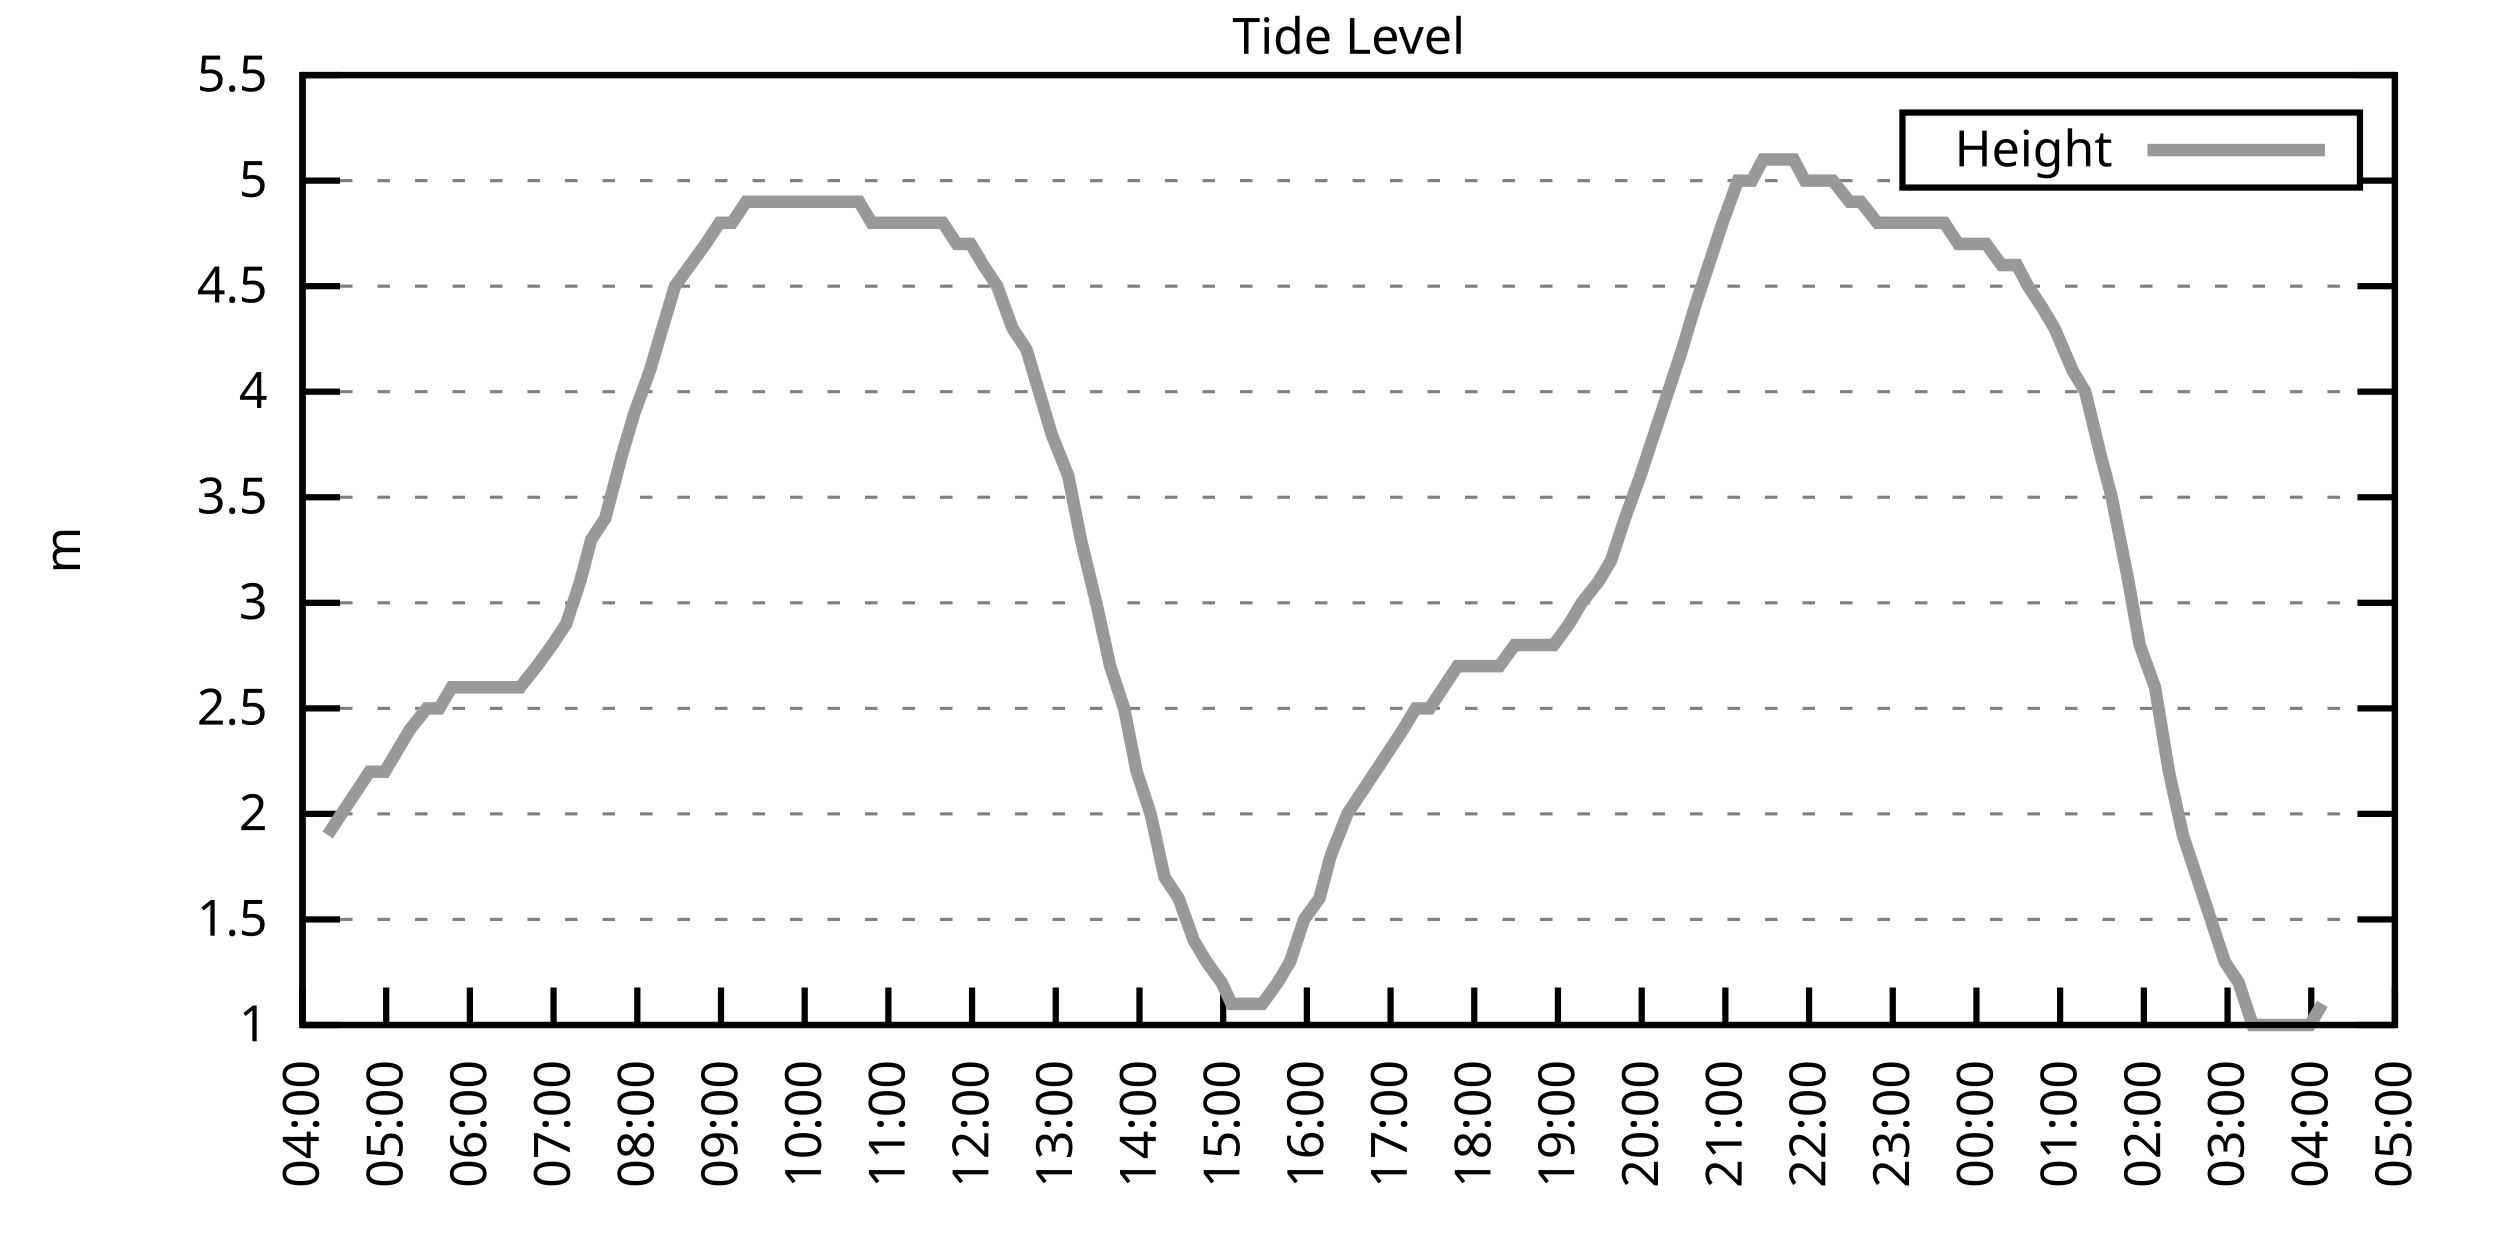
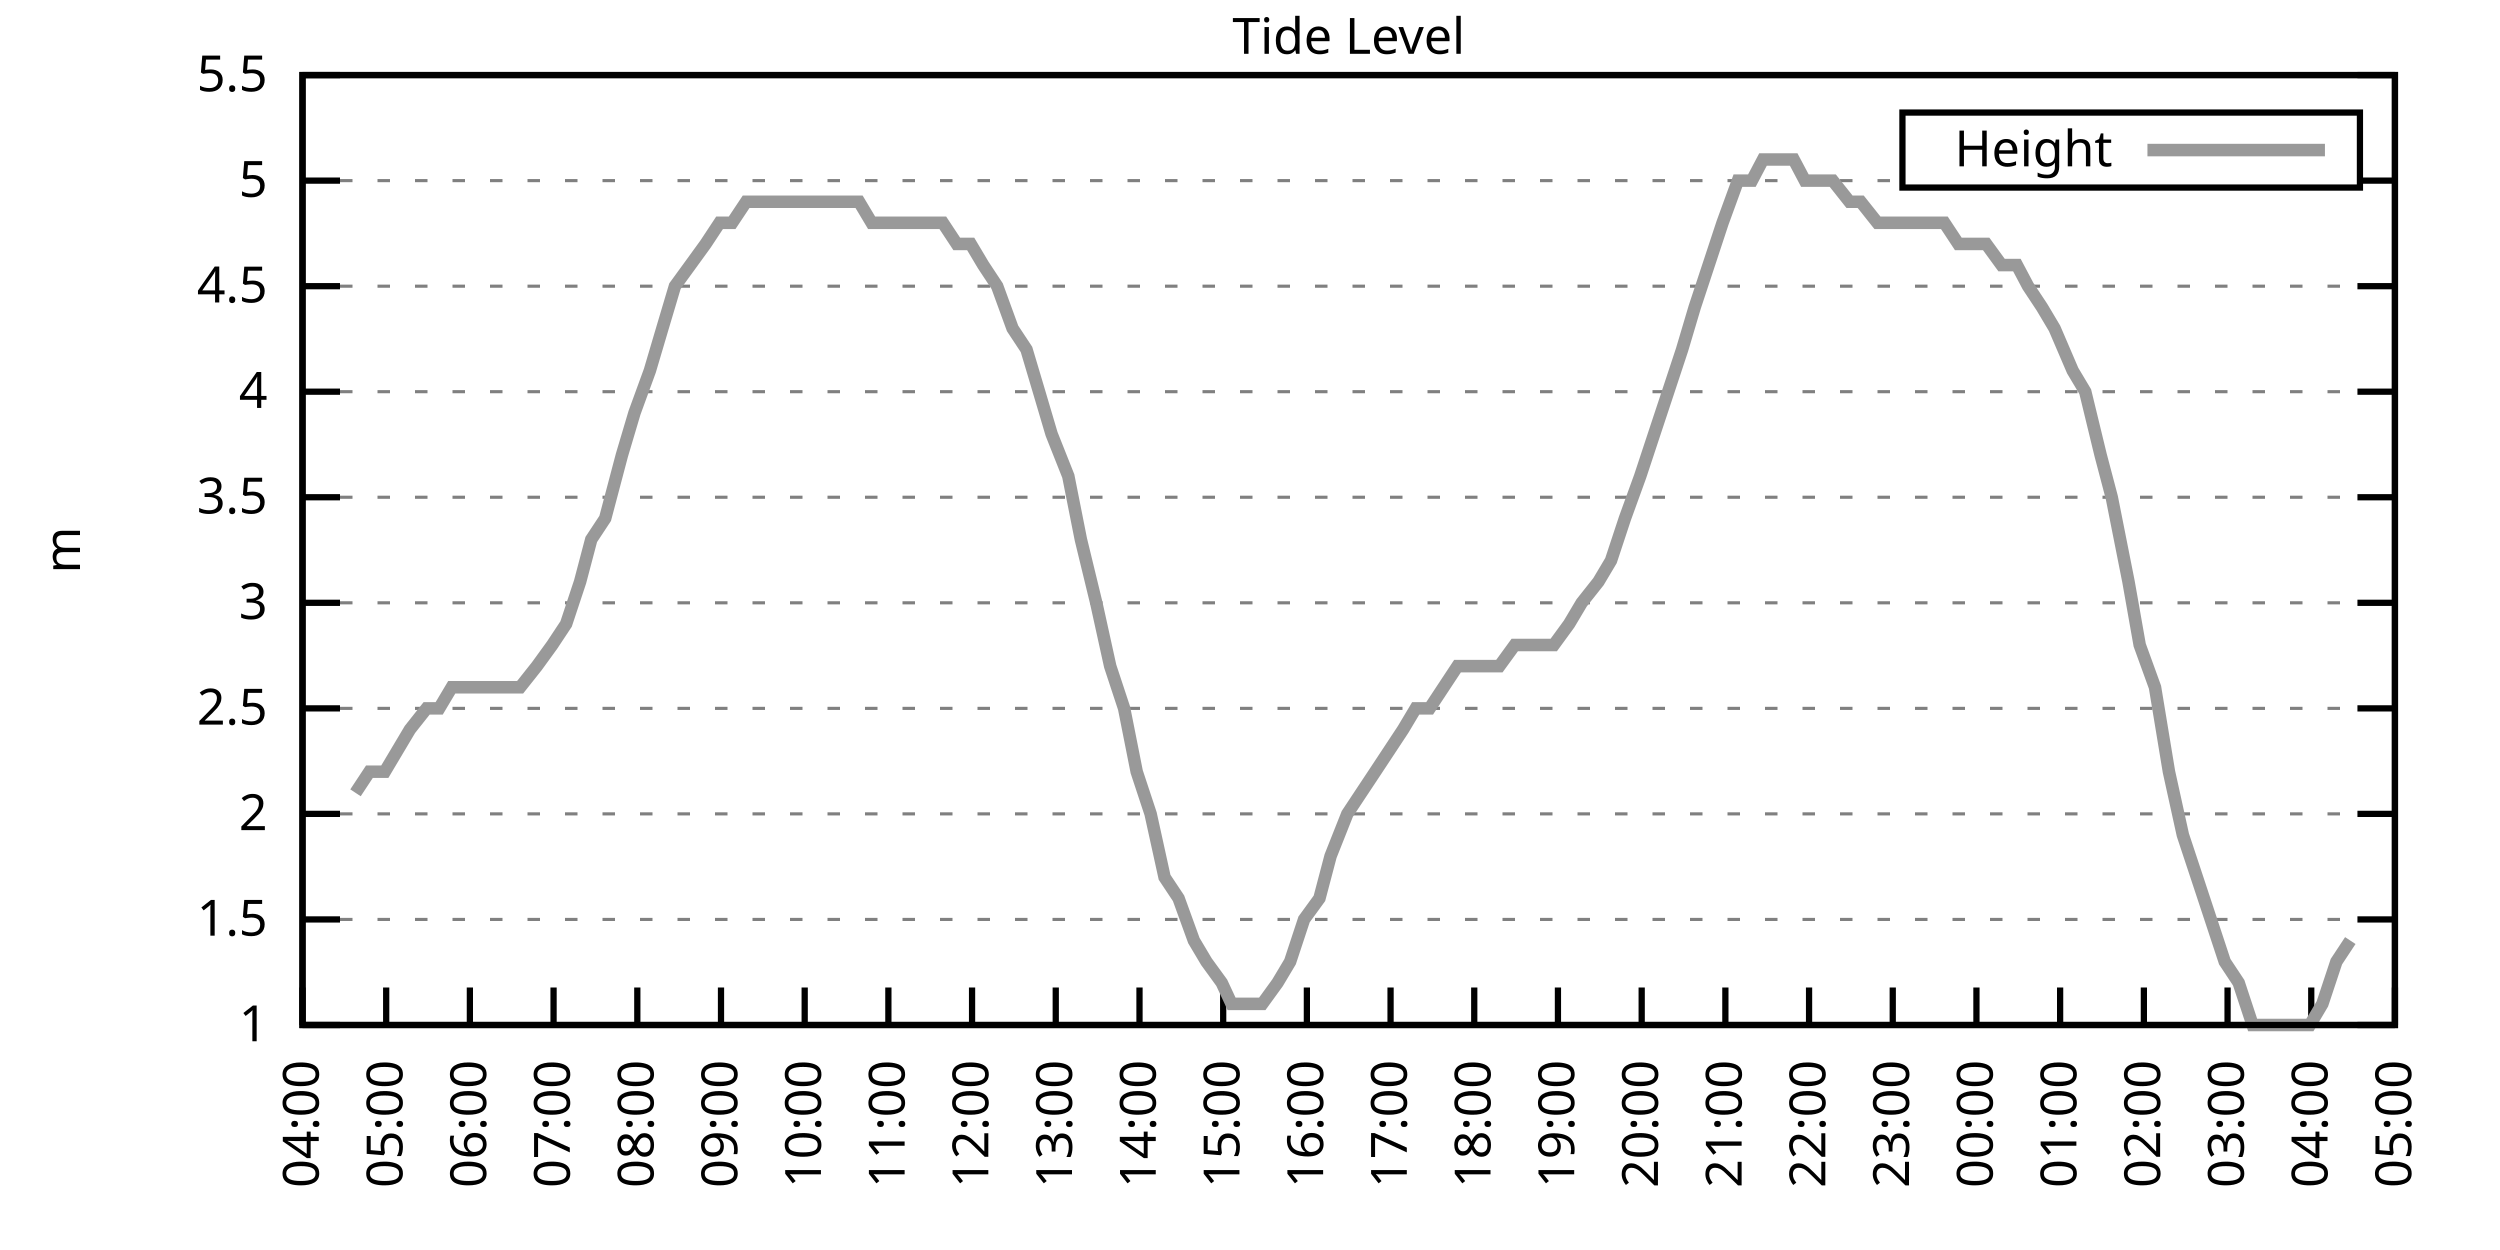
<svg xmlns="http://www.w3.org/2000/svg" xmlns:xlink="http://www.w3.org/1999/xlink" width="400" height="200" viewBox="0 0 400 200">
  <g id="gnuplot_canvas">
    <rect x="0" y="0" width="400" height="200" fill="none" />
    <defs>
      <circle id="gpDot" r="0.5" stroke-width="0.5" stroke="currentColor" />
      <path id="gpPt0" stroke-width="0.333" stroke="currentColor" d="M-1,0 h2 M0,-1 v2" />
      <path id="gpPt1" stroke-width="0.333" stroke="currentColor" d="M-1,-1 L1,1 M1,-1 L-1,1" />
      <path id="gpPt2" stroke-width="0.333" stroke="currentColor" d="M-1,0 L1,0 M0,-1 L0,1 M-1,-1 L1,1 M-1,1 L1,-1" />
      <rect id="gpPt3" stroke-width="0.333" stroke="currentColor" x="-1" y="-1" width="2" height="2" />
      <rect id="gpPt4" stroke-width="0.333" stroke="currentColor" fill="currentColor" x="-1" y="-1" width="2" height="2" />
      <circle id="gpPt5" stroke-width="0.333" stroke="currentColor" cx="0" cy="0" r="1" />
      <use xlink:href="#gpPt5" id="gpPt6" fill="currentColor" stroke="none" />
      <path id="gpPt7" stroke-width="0.333" stroke="currentColor" d="M0,-1.33 L-1.33,0.67 L1.33,0.67 z" />
      <use xlink:href="#gpPt7" id="gpPt8" fill="currentColor" stroke="none" />
      <use xlink:href="#gpPt7" id="gpPt9" stroke="currentColor" transform="rotate(180)" />
      <use xlink:href="#gpPt9" id="gpPt10" fill="currentColor" stroke="none" />
      <use xlink:href="#gpPt3" id="gpPt11" stroke="currentColor" transform="rotate(45)" />
      <use xlink:href="#gpPt11" id="gpPt12" fill="currentColor" stroke="none" />
      <path id="gpPt13" stroke-width="0.333" stroke="currentColor" d="M0,1.330 L1.265,0.411 L0.782,-1.067 L-0.782,-1.076 L-1.265,0.411 z" />
      <use xlink:href="#gpPt13" id="gpPt14" fill="currentColor" stroke="none" />
      <filter id="textbox" filterUnits="objectBoundingBox" x="0" y="0" height="1" width="1">
        <feFlood flood-color="white" flood-opacity="1" result="bgnd" />
        <feComposite in="SourceGraphic" in2="bgnd" operator="atop" />
      </filter>
      <filter id="greybox" filterUnits="objectBoundingBox" x="0" y="0" height="1" width="1">
        <feFlood flood-color="lightgrey" flood-opacity="1" result="grey" />
        <feComposite in="SourceGraphic" in2="grey" operator="atop" />
      </filter>
    </defs>
    <g fill="none" color="white" stroke="currentColor" stroke-width="1.00" stroke-linecap="butt" stroke-linejoin="miter">
</g>
    <g fill="none" color="black" stroke="currentColor" stroke-width="1.00" stroke-linecap="butt" stroke-linejoin="miter">
      <g stroke="none" shape-rendering="crispEdges">
        <polygon fill="rgb(255, 255, 255)" points="48.40,164.00 383.18,164.00 383.18,12.02 48.40,12.02 " />
      </g>
    </g>
    <g fill="none" color="black" stroke="currentColor" stroke-width="1.00" stroke-linecap="butt" stroke-linejoin="miter">
</g>
    <g fill="none" color="black" stroke="black" stroke-width="0.50" stroke-linecap="butt" stroke-linejoin="miter">
</g>
    <g fill="none" color="gray" stroke="currentColor" stroke-width="0.50" stroke-linecap="butt" stroke-linejoin="miter">
      <path stroke="gray" stroke-dasharray="2,4" class="gridline" d="M48.40,164.00 L383.19,164.00  " />
    </g>
    <g fill="none" color="gray" stroke="gray" stroke-width="1.00" stroke-linecap="butt" stroke-linejoin="miter">
</g>
    <g fill="none" color="black" stroke="currentColor" stroke-width="1.00" stroke-linecap="butt" stroke-linejoin="miter">
      <path stroke="black" d="M48.40,164.00 L54.40,164.00 M383.19,164.00 L377.19,164.00  " />
      <g transform="translate(42.80,166.60)" stroke="none" fill="black" font-family="Sans" font-size="8.00" text-anchor="end">
        <text>
          <tspan font-family="Sans"> 1</tspan>
        </text>
      </g>
    </g>
    <g fill="none" color="black" stroke="currentColor" stroke-width="1.00" stroke-linecap="butt" stroke-linejoin="miter">
</g>
    <g fill="none" color="black" stroke="black" stroke-width="0.50" stroke-linecap="butt" stroke-linejoin="miter">
</g>
    <g fill="none" color="gray" stroke="currentColor" stroke-width="0.50" stroke-linecap="butt" stroke-linejoin="miter">
      <path stroke="gray" stroke-dasharray="2,4" class="gridline" d="M48.40,147.11 L383.19,147.11  " />
    </g>
    <g fill="none" color="gray" stroke="gray" stroke-width="1.00" stroke-linecap="butt" stroke-linejoin="miter">
</g>
    <g fill="none" color="black" stroke="currentColor" stroke-width="1.00" stroke-linecap="butt" stroke-linejoin="miter">
      <path stroke="black" d="M48.40,147.11 L54.40,147.11 M383.19,147.11 L377.19,147.11  " />
      <g transform="translate(42.80,149.71)" stroke="none" fill="black" font-family="Sans" font-size="8.00" text-anchor="end">
        <text>
          <tspan font-family="Sans"> 1.5</tspan>
        </text>
      </g>
    </g>
    <g fill="none" color="black" stroke="currentColor" stroke-width="1.00" stroke-linecap="butt" stroke-linejoin="miter">
</g>
    <g fill="none" color="black" stroke="black" stroke-width="0.50" stroke-linecap="butt" stroke-linejoin="miter">
</g>
    <g fill="none" color="gray" stroke="currentColor" stroke-width="0.50" stroke-linecap="butt" stroke-linejoin="miter">
      <path stroke="gray" stroke-dasharray="2,4" class="gridline" d="M48.40,130.22 L383.19,130.22  " />
    </g>
    <g fill="none" color="gray" stroke="gray" stroke-width="1.00" stroke-linecap="butt" stroke-linejoin="miter">
</g>
    <g fill="none" color="black" stroke="currentColor" stroke-width="1.00" stroke-linecap="butt" stroke-linejoin="miter">
      <path stroke="black" d="M48.40,130.22 L54.40,130.22 M383.19,130.22 L377.19,130.22  " />
      <g transform="translate(42.80,132.82)" stroke="none" fill="black" font-family="Sans" font-size="8.00" text-anchor="end">
        <text>
          <tspan font-family="Sans"> 2</tspan>
        </text>
      </g>
    </g>
    <g fill="none" color="black" stroke="currentColor" stroke-width="1.00" stroke-linecap="butt" stroke-linejoin="miter">
</g>
    <g fill="none" color="black" stroke="black" stroke-width="0.50" stroke-linecap="butt" stroke-linejoin="miter">
</g>
    <g fill="none" color="gray" stroke="currentColor" stroke-width="0.50" stroke-linecap="butt" stroke-linejoin="miter">
      <path stroke="gray" stroke-dasharray="2,4" class="gridline" d="M48.40,113.34 L383.19,113.34  " />
    </g>
    <g fill="none" color="gray" stroke="gray" stroke-width="1.00" stroke-linecap="butt" stroke-linejoin="miter">
</g>
    <g fill="none" color="black" stroke="currentColor" stroke-width="1.00" stroke-linecap="butt" stroke-linejoin="miter">
      <path stroke="black" d="M48.40,113.34 L54.40,113.34 M383.19,113.34 L377.19,113.34  " />
      <g transform="translate(42.80,115.94)" stroke="none" fill="black" font-family="Sans" font-size="8.00" text-anchor="end">
        <text>
          <tspan font-family="Sans"> 2.5</tspan>
        </text>
      </g>
    </g>
    <g fill="none" color="black" stroke="currentColor" stroke-width="1.00" stroke-linecap="butt" stroke-linejoin="miter">
</g>
    <g fill="none" color="black" stroke="black" stroke-width="0.50" stroke-linecap="butt" stroke-linejoin="miter">
</g>
    <g fill="none" color="gray" stroke="currentColor" stroke-width="0.50" stroke-linecap="butt" stroke-linejoin="miter">
      <path stroke="gray" stroke-dasharray="2,4" class="gridline" d="M48.40,96.45 L383.19,96.45  " />
    </g>
    <g fill="none" color="gray" stroke="gray" stroke-width="1.00" stroke-linecap="butt" stroke-linejoin="miter">
</g>
    <g fill="none" color="black" stroke="currentColor" stroke-width="1.00" stroke-linecap="butt" stroke-linejoin="miter">
      <path stroke="black" d="M48.40,96.45 L54.40,96.45 M383.19,96.45 L377.19,96.45  " />
      <g transform="translate(42.80,99.05)" stroke="none" fill="black" font-family="Sans" font-size="8.00" text-anchor="end">
        <text>
          <tspan font-family="Sans"> 3</tspan>
        </text>
      </g>
    </g>
    <g fill="none" color="black" stroke="currentColor" stroke-width="1.00" stroke-linecap="butt" stroke-linejoin="miter">
</g>
    <g fill="none" color="black" stroke="black" stroke-width="0.50" stroke-linecap="butt" stroke-linejoin="miter">
</g>
    <g fill="none" color="gray" stroke="currentColor" stroke-width="0.50" stroke-linecap="butt" stroke-linejoin="miter">
      <path stroke="gray" stroke-dasharray="2,4" class="gridline" d="M48.40,79.56 L383.19,79.56  " />
    </g>
    <g fill="none" color="gray" stroke="gray" stroke-width="1.00" stroke-linecap="butt" stroke-linejoin="miter">
</g>
    <g fill="none" color="black" stroke="currentColor" stroke-width="1.00" stroke-linecap="butt" stroke-linejoin="miter">
      <path stroke="black" d="M48.40,79.56 L54.40,79.56 M383.19,79.56 L377.19,79.56  " />
      <g transform="translate(42.80,82.16)" stroke="none" fill="black" font-family="Sans" font-size="8.00" text-anchor="end">
        <text>
          <tspan font-family="Sans"> 3.5</tspan>
        </text>
      </g>
    </g>
    <g fill="none" color="black" stroke="currentColor" stroke-width="1.00" stroke-linecap="butt" stroke-linejoin="miter">
</g>
    <g fill="none" color="black" stroke="black" stroke-width="0.50" stroke-linecap="butt" stroke-linejoin="miter">
</g>
    <g fill="none" color="gray" stroke="currentColor" stroke-width="0.50" stroke-linecap="butt" stroke-linejoin="miter">
      <path stroke="gray" stroke-dasharray="2,4" class="gridline" d="M48.40,62.67 L383.19,62.67  " />
    </g>
    <g fill="none" color="gray" stroke="gray" stroke-width="1.00" stroke-linecap="butt" stroke-linejoin="miter">
</g>
    <g fill="none" color="black" stroke="currentColor" stroke-width="1.00" stroke-linecap="butt" stroke-linejoin="miter">
      <path stroke="black" d="M48.40,62.67 L54.40,62.67 M383.19,62.67 L377.19,62.67  " />
      <g transform="translate(42.80,65.27)" stroke="none" fill="black" font-family="Sans" font-size="8.00" text-anchor="end">
        <text>
          <tspan font-family="Sans"> 4</tspan>
        </text>
      </g>
    </g>
    <g fill="none" color="black" stroke="currentColor" stroke-width="1.00" stroke-linecap="butt" stroke-linejoin="miter">
</g>
    <g fill="none" color="black" stroke="black" stroke-width="0.50" stroke-linecap="butt" stroke-linejoin="miter">
</g>
    <g fill="none" color="gray" stroke="currentColor" stroke-width="0.50" stroke-linecap="butt" stroke-linejoin="miter">
      <path stroke="gray" stroke-dasharray="2,4" class="gridline" d="M48.40,45.79 L383.19,45.79  " />
    </g>
    <g fill="none" color="gray" stroke="gray" stroke-width="1.00" stroke-linecap="butt" stroke-linejoin="miter">
</g>
    <g fill="none" color="black" stroke="currentColor" stroke-width="1.00" stroke-linecap="butt" stroke-linejoin="miter">
      <path stroke="black" d="M48.40,45.79 L54.40,45.79 M383.19,45.79 L377.19,45.79  " />
      <g transform="translate(42.80,48.39)" stroke="none" fill="black" font-family="Sans" font-size="8.00" text-anchor="end">
        <text>
          <tspan font-family="Sans"> 4.5</tspan>
        </text>
      </g>
    </g>
    <g fill="none" color="black" stroke="currentColor" stroke-width="1.00" stroke-linecap="butt" stroke-linejoin="miter">
</g>
    <g fill="none" color="black" stroke="black" stroke-width="0.50" stroke-linecap="butt" stroke-linejoin="miter">
</g>
    <g fill="none" color="gray" stroke="currentColor" stroke-width="0.50" stroke-linecap="butt" stroke-linejoin="miter">
      <path stroke="gray" stroke-dasharray="2,4" class="gridline" d="M48.40,28.90 L304.39,28.90 M377.59,28.90 L383.19,28.90  " />
    </g>
    <g fill="none" color="gray" stroke="gray" stroke-width="1.00" stroke-linecap="butt" stroke-linejoin="miter">
</g>
    <g fill="none" color="black" stroke="currentColor" stroke-width="1.00" stroke-linecap="butt" stroke-linejoin="miter">
      <path stroke="black" d="M48.40,28.90 L54.40,28.90 M383.19,28.90 L377.19,28.90  " />
      <g transform="translate(42.80,31.50)" stroke="none" fill="black" font-family="Sans" font-size="8.00" text-anchor="end">
        <text>
          <tspan font-family="Sans"> 5</tspan>
        </text>
      </g>
    </g>
    <g fill="none" color="black" stroke="currentColor" stroke-width="1.00" stroke-linecap="butt" stroke-linejoin="miter">
</g>
    <g fill="none" color="black" stroke="black" stroke-width="0.50" stroke-linecap="butt" stroke-linejoin="miter">
</g>
    <g fill="none" color="gray" stroke="currentColor" stroke-width="0.50" stroke-linecap="butt" stroke-linejoin="miter">
      <path stroke="gray" stroke-dasharray="2,4" class="gridline" d="M48.40,12.01 L383.19,12.01  " />
    </g>
    <g fill="none" color="gray" stroke="gray" stroke-width="1.00" stroke-linecap="butt" stroke-linejoin="miter">
</g>
    <g fill="none" color="black" stroke="currentColor" stroke-width="1.00" stroke-linecap="butt" stroke-linejoin="miter">
      <path stroke="black" d="M48.40,12.01 L54.40,12.01 M383.19,12.01 L377.19,12.01  " />
      <g transform="translate(42.80,14.61)" stroke="none" fill="black" font-family="Sans" font-size="8.00" text-anchor="end">
        <text>
          <tspan font-family="Sans"> 5.5</tspan>
        </text>
      </g>
    </g>
    <g fill="none" color="black" stroke="currentColor" stroke-width="1.00" stroke-linecap="butt" stroke-linejoin="miter">
      <path stroke="black" d="M48.40,164.00 L48.40,158.00  " />
      <g transform="translate(51.00,169.60) rotate(270.00)" stroke="none" fill="black" font-family="Sans" font-size="8.00" text-anchor="end">
        <text>
          <tspan font-family="Sans">04:00</tspan>
        </text>
      </g>
    </g>
    <g fill="none" color="black" stroke="currentColor" stroke-width="1.00" stroke-linecap="butt" stroke-linejoin="miter">
      <path stroke="black" d="M61.79,164.00 L61.79,158.00  " />
      <g transform="translate(64.39,169.60) rotate(270.00)" stroke="none" fill="black" font-family="Sans" font-size="8.00" text-anchor="end">
        <text>
          <tspan font-family="Sans">05:00</tspan>
        </text>
      </g>
    </g>
    <g fill="none" color="black" stroke="currentColor" stroke-width="1.00" stroke-linecap="butt" stroke-linejoin="miter">
      <path stroke="black" d="M75.18,164.00 L75.18,158.00  " />
      <g transform="translate(77.78,169.60) rotate(270.00)" stroke="none" fill="black" font-family="Sans" font-size="8.00" text-anchor="end">
        <text>
          <tspan font-family="Sans">06:00</tspan>
        </text>
      </g>
    </g>
    <g fill="none" color="black" stroke="currentColor" stroke-width="1.00" stroke-linecap="butt" stroke-linejoin="miter">
      <path stroke="black" d="M88.57,164.00 L88.57,158.00  " />
      <g transform="translate(91.17,169.60) rotate(270.00)" stroke="none" fill="black" font-family="Sans" font-size="8.00" text-anchor="end">
        <text>
          <tspan font-family="Sans">07:00</tspan>
        </text>
      </g>
    </g>
    <g fill="none" color="black" stroke="currentColor" stroke-width="1.00" stroke-linecap="butt" stroke-linejoin="miter">
      <path stroke="black" d="M101.97,164.00 L101.97,158.00  " />
      <g transform="translate(104.57,169.60) rotate(270.00)" stroke="none" fill="black" font-family="Sans" font-size="8.00" text-anchor="end">
        <text>
          <tspan font-family="Sans">08:00</tspan>
        </text>
      </g>
    </g>
    <g fill="none" color="black" stroke="currentColor" stroke-width="1.00" stroke-linecap="butt" stroke-linejoin="miter">
      <path stroke="black" d="M115.36,164.00 L115.36,158.00  " />
      <g transform="translate(117.96,169.60) rotate(270.00)" stroke="none" fill="black" font-family="Sans" font-size="8.00" text-anchor="end">
        <text>
          <tspan font-family="Sans">09:00</tspan>
        </text>
      </g>
    </g>
    <g fill="none" color="black" stroke="currentColor" stroke-width="1.00" stroke-linecap="butt" stroke-linejoin="miter">
      <path stroke="black" d="M128.75,164.00 L128.75,158.00  " />
      <g transform="translate(131.35,169.60) rotate(270.00)" stroke="none" fill="black" font-family="Sans" font-size="8.00" text-anchor="end">
        <text>
          <tspan font-family="Sans">10:00</tspan>
        </text>
      </g>
    </g>
    <g fill="none" color="black" stroke="currentColor" stroke-width="1.00" stroke-linecap="butt" stroke-linejoin="miter">
      <path stroke="black" d="M142.14,164.00 L142.14,158.00  " />
      <g transform="translate(144.74,169.60) rotate(270.00)" stroke="none" fill="black" font-family="Sans" font-size="8.00" text-anchor="end">
        <text>
          <tspan font-family="Sans">11:00</tspan>
        </text>
      </g>
    </g>
    <g fill="none" color="black" stroke="currentColor" stroke-width="1.00" stroke-linecap="butt" stroke-linejoin="miter">
      <path stroke="black" d="M155.53,164.00 L155.53,158.00  " />
      <g transform="translate(158.13,169.60) rotate(270.00)" stroke="none" fill="black" font-family="Sans" font-size="8.00" text-anchor="end">
        <text>
          <tspan font-family="Sans">12:00</tspan>
        </text>
      </g>
    </g>
    <g fill="none" color="black" stroke="currentColor" stroke-width="1.00" stroke-linecap="butt" stroke-linejoin="miter">
      <path stroke="black" d="M168.92,164.00 L168.92,158.00  " />
      <g transform="translate(171.52,169.60) rotate(270.00)" stroke="none" fill="black" font-family="Sans" font-size="8.00" text-anchor="end">
        <text>
          <tspan font-family="Sans">13:00</tspan>
        </text>
      </g>
    </g>
    <g fill="none" color="black" stroke="currentColor" stroke-width="1.00" stroke-linecap="butt" stroke-linejoin="miter">
      <path stroke="black" d="M182.32,164.00 L182.32,158.00  " />
      <g transform="translate(184.92,169.60) rotate(270.00)" stroke="none" fill="black" font-family="Sans" font-size="8.00" text-anchor="end">
        <text>
          <tspan font-family="Sans">14:00</tspan>
        </text>
      </g>
    </g>
    <g fill="none" color="black" stroke="currentColor" stroke-width="1.00" stroke-linecap="butt" stroke-linejoin="miter">
      <path stroke="black" d="M195.71,164.00 L195.71,158.00  " />
      <g transform="translate(198.31,169.60) rotate(270.00)" stroke="none" fill="black" font-family="Sans" font-size="8.00" text-anchor="end">
        <text>
          <tspan font-family="Sans">15:00</tspan>
        </text>
      </g>
    </g>
    <g fill="none" color="black" stroke="currentColor" stroke-width="1.00" stroke-linecap="butt" stroke-linejoin="miter">
      <path stroke="black" d="M209.10,164.00 L209.10,158.00  " />
      <g transform="translate(211.70,169.60) rotate(270.00)" stroke="none" fill="black" font-family="Sans" font-size="8.00" text-anchor="end">
        <text>
          <tspan font-family="Sans">16:00</tspan>
        </text>
      </g>
    </g>
    <g fill="none" color="black" stroke="currentColor" stroke-width="1.00" stroke-linecap="butt" stroke-linejoin="miter">
      <path stroke="black" d="M222.49,164.00 L222.49,158.00  " />
      <g transform="translate(225.09,169.60) rotate(270.00)" stroke="none" fill="black" font-family="Sans" font-size="8.00" text-anchor="end">
        <text>
          <tspan font-family="Sans">17:00</tspan>
        </text>
      </g>
    </g>
    <g fill="none" color="black" stroke="currentColor" stroke-width="1.00" stroke-linecap="butt" stroke-linejoin="miter">
      <path stroke="black" d="M235.88,164.00 L235.88,158.00  " />
      <g transform="translate(238.48,169.60) rotate(270.00)" stroke="none" fill="black" font-family="Sans" font-size="8.00" text-anchor="end">
        <text>
          <tspan font-family="Sans">18:00</tspan>
        </text>
      </g>
    </g>
    <g fill="none" color="black" stroke="currentColor" stroke-width="1.00" stroke-linecap="butt" stroke-linejoin="miter">
      <path stroke="black" d="M249.27,164.00 L249.27,158.00  " />
      <g transform="translate(251.87,169.60) rotate(270.00)" stroke="none" fill="black" font-family="Sans" font-size="8.00" text-anchor="end">
        <text>
          <tspan font-family="Sans">19:00</tspan>
        </text>
      </g>
    </g>
    <g fill="none" color="black" stroke="currentColor" stroke-width="1.00" stroke-linecap="butt" stroke-linejoin="miter">
      <path stroke="black" d="M262.67,164.00 L262.67,158.00  " />
      <g transform="translate(265.27,169.60) rotate(270.00)" stroke="none" fill="black" font-family="Sans" font-size="8.00" text-anchor="end">
        <text>
          <tspan font-family="Sans">20:00</tspan>
        </text>
      </g>
    </g>
    <g fill="none" color="black" stroke="currentColor" stroke-width="1.00" stroke-linecap="butt" stroke-linejoin="miter">
      <path stroke="black" d="M276.06,164.00 L276.06,158.00  " />
      <g transform="translate(278.66,169.60) rotate(270.00)" stroke="none" fill="black" font-family="Sans" font-size="8.00" text-anchor="end">
        <text>
          <tspan font-family="Sans">21:00</tspan>
        </text>
      </g>
    </g>
    <g fill="none" color="black" stroke="currentColor" stroke-width="1.00" stroke-linecap="butt" stroke-linejoin="miter">
      <path stroke="black" d="M289.45,164.00 L289.45,158.00  " />
      <g transform="translate(292.05,169.60) rotate(270.00)" stroke="none" fill="black" font-family="Sans" font-size="8.00" text-anchor="end">
        <text>
          <tspan font-family="Sans">22:00</tspan>
        </text>
      </g>
    </g>
    <g fill="none" color="black" stroke="currentColor" stroke-width="1.00" stroke-linecap="butt" stroke-linejoin="miter">
      <path stroke="black" d="M302.84,164.00 L302.84,158.00  " />
      <g transform="translate(305.44,169.60) rotate(270.00)" stroke="none" fill="black" font-family="Sans" font-size="8.00" text-anchor="end">
        <text>
          <tspan font-family="Sans">23:00</tspan>
        </text>
      </g>
    </g>
    <g fill="none" color="black" stroke="currentColor" stroke-width="1.00" stroke-linecap="butt" stroke-linejoin="miter">
      <path stroke="black" d="M316.23,164.00 L316.23,158.00  " />
      <g transform="translate(318.83,169.60) rotate(270.00)" stroke="none" fill="black" font-family="Sans" font-size="8.00" text-anchor="end">
        <text>
          <tspan font-family="Sans">00:00</tspan>
        </text>
      </g>
    </g>
    <g fill="none" color="black" stroke="currentColor" stroke-width="1.00" stroke-linecap="butt" stroke-linejoin="miter">
      <path stroke="black" d="M329.62,164.00 L329.62,158.00  " />
      <g transform="translate(332.22,169.60) rotate(270.00)" stroke="none" fill="black" font-family="Sans" font-size="8.00" text-anchor="end">
        <text>
          <tspan font-family="Sans">01:00</tspan>
        </text>
      </g>
    </g>
    <g fill="none" color="black" stroke="currentColor" stroke-width="1.00" stroke-linecap="butt" stroke-linejoin="miter">
      <path stroke="black" d="M343.02,164.00 L343.02,158.00  " />
      <g transform="translate(345.62,169.60) rotate(270.00)" stroke="none" fill="black" font-family="Sans" font-size="8.00" text-anchor="end">
        <text>
          <tspan font-family="Sans">02:00</tspan>
        </text>
      </g>
    </g>
    <g fill="none" color="black" stroke="currentColor" stroke-width="1.00" stroke-linecap="butt" stroke-linejoin="miter">
      <path stroke="black" d="M356.41,164.00 L356.41,158.00  " />
      <g transform="translate(359.01,169.60) rotate(270.00)" stroke="none" fill="black" font-family="Sans" font-size="8.00" text-anchor="end">
        <text>
          <tspan font-family="Sans">03:00</tspan>
        </text>
      </g>
    </g>
    <g fill="none" color="black" stroke="currentColor" stroke-width="1.00" stroke-linecap="butt" stroke-linejoin="miter">
      <path stroke="black" d="M369.80,164.00 L369.80,158.00  " />
      <g transform="translate(372.40,169.60) rotate(270.00)" stroke="none" fill="black" font-family="Sans" font-size="8.00" text-anchor="end">
        <text>
          <tspan font-family="Sans">04:00</tspan>
        </text>
      </g>
    </g>
    <g fill="none" color="black" stroke="currentColor" stroke-width="1.00" stroke-linecap="butt" stroke-linejoin="miter">
      <path stroke="black" d="M383.19,164.00 L383.19,158.00  " />
      <g transform="translate(385.79,169.60) rotate(270.00)" stroke="none" fill="black" font-family="Sans" font-size="8.00" text-anchor="end">
        <text>
          <tspan font-family="Sans">05:00</tspan>
        </text>
      </g>
    </g>
    <g fill="none" color="black" stroke="currentColor" stroke-width="1.00" stroke-linecap="butt" stroke-linejoin="miter">
</g>
    <g fill="none" color="black" stroke="currentColor" stroke-width="1.00" stroke-linecap="butt" stroke-linejoin="miter">
      <path stroke="black" d="M48.40,12.01 L48.40,164.00 L383.19,164.00 L383.19,12.01 L48.40,12.01 Z  " />
    </g>
    <g fill="none" color="black" stroke="currentColor" stroke-width="1.00" stroke-linecap="butt" stroke-linejoin="miter">
</g>
    <g fill="none" color="black" stroke="currentColor" stroke-width="1.00" stroke-linecap="butt" stroke-linejoin="miter">
      <path stroke="black" d="M304.39,30.01 L304.39,18.01 L377.59,18.01 L377.59,30.01 L304.39,30.01 Z  " />
    </g>
    <g id="Tide_level_plot_1">
      <g fill="none" color="white" stroke="black" stroke-width="2.00" stroke-linecap="butt" stroke-linejoin="miter">
</g>
      <g fill="none" color="black" stroke="currentColor" stroke-width="2.00" stroke-linecap="butt" stroke-linejoin="miter">
        <g transform="translate(337.99,26.61)" stroke="none" fill="black" font-family="Sans" font-size="8.00" text-anchor="end">
          <text>
            <tspan font-family="Sans">Height</tspan>
          </text>
        </g>
      </g>
      <g fill="none" color="black" stroke="currentColor" stroke-width="2.00" stroke-linecap="butt" stroke-linejoin="miter">
-         <path stroke="rgb(153, 153, 153)" d="M343.59,24.01 L371.99,24.01 M52.42,133.60 L54.65,130.22 L56.88,126.85 L59.11,123.47 L61.57,123.47 L63.58,120.09   L65.59,116.71 L68.26,113.34 L70.27,113.34 L72.28,109.96 L74.96,109.96 L77.42,109.96 L79.42,109.96 L81.66,109.96   L83.22,109.96 L85.90,106.58 L88.35,103.20 L90.58,99.83 L92.82,93.07 L94.60,86.32 L96.83,82.94 L99.51,72.81   L101.52,66.05 L103.98,59.30 L105.98,52.54 L107.99,45.79 L110.45,42.41 L112.90,39.03 L115.13,35.65 L117.14,35.65   L119.38,32.28 L121.61,32.28 L123.84,32.28 L125.85,32.28 L128.53,32.28 L130.76,32.28 L132.77,32.28 L135.00,32.28   L137.45,32.28 L139.46,35.65 L141.69,35.65 L144.15,35.65 L146.16,35.65 L148.39,35.65 L150.85,35.65 L153.08,39.03   L155.31,39.03 L157.32,42.41 L159.55,45.79 L162.01,52.54 L164.24,55.92 L166.25,62.67 L168.25,69.43 L170.93,76.18   L172.94,86.32 L175.40,96.45 L177.63,106.58 L179.86,113.34 L181.87,123.47 L184.10,130.22 L186.33,140.36 L188.57,143.73   L191.02,150.49 L193.03,153.87 L195.48,157.24 L197.05,160.62 L199.95,160.62 L201.96,160.62 L204.41,157.24 L206.42,153.87   L208.65,147.11 L211.11,143.73 L212.89,136.98 L215.57,130.22 L217.80,126.85 L220.04,123.47 L222.27,120.09 L224.50,116.71   L226.51,113.34 L228.74,113.34 L230.97,109.96 L233.20,106.58 L235.44,106.58 L237.44,106.58 L239.90,106.58 L242.36,103.20   L244.36,103.20 L246.37,103.20 L248.60,103.20 L251.06,99.83 L253.07,96.45 L255.75,93.07 L257.76,89.69 L259.99,82.94   L262.44,76.18 L264.67,69.43 L266.91,62.67 L269.14,55.92 L271.15,49.16 L273.38,42.41 L275.61,35.65 L278.07,28.90   L280.30,28.90 L282.08,25.52 L284.54,25.52 L286.99,25.52 L288.78,28.90 L291.01,28.90 L293.24,28.90 L295.92,32.28   L297.71,32.28 L300.39,35.65 L302.62,35.65 L304.63,35.65 L307.08,35.65 L309.31,35.65 L311.10,35.65 L313.33,39.03   L315.56,39.03 L317.79,39.03 L320.25,42.41 L322.70,42.41 L324.49,45.79 L326.72,49.16 L328.73,52.54 L331.63,59.30   L333.64,62.67 L336.10,72.81 L337.88,79.56 L340.56,93.07 L342.35,103.20 L344.80,109.96 L347.03,123.47 L349.26,133.60   L351.50,140.36 L353.73,147.11 L355.96,153.87 L358.19,157.24 L360.42,164.00 L362.88,164.00 L364.89,164.00 L366.90,164.00   L369.58,164.00 L371.58,160.62  " />
+         <path stroke="rgb(153, 153, 153)" d="M343.59,24.01 L371.99,24.01 M56.88,126.85 L59.11,123.47 L61.57,123.47 L63.58,120.09 L65.59,116.71 L68.26,113.34   L70.27,113.34 L72.28,109.96 L74.96,109.96 L77.42,109.96 L79.42,109.96 L81.66,109.96 L83.22,109.96 L85.90,106.58   L88.35,103.20 L90.58,99.83 L92.82,93.07 L94.60,86.32 L96.83,82.94 L99.51,72.81 L101.52,66.05 L103.98,59.30   L105.98,52.54 L107.99,45.79 L110.45,42.41 L112.90,39.03 L115.13,35.65 L117.14,35.65 L119.38,32.28 L121.61,32.28   L123.84,32.28 L125.85,32.28 L128.53,32.28 L130.76,32.28 L132.77,32.28 L135.00,32.28 L137.45,32.28 L139.46,35.65   L141.69,35.65 L144.15,35.65 L146.16,35.65 L148.39,35.65 L150.85,35.65 L153.08,39.03 L155.31,39.03 L157.32,42.41   L159.55,45.79 L162.01,52.54 L164.24,55.92 L166.25,62.67 L168.25,69.43 L170.93,76.18 L172.94,86.32 L175.40,96.45   L177.63,106.58 L179.86,113.34 L181.87,123.47 L184.10,130.22 L186.33,140.36 L188.57,143.73 L191.02,150.49 L193.03,153.87   L195.48,157.24 L197.05,160.62 L199.95,160.62 L201.96,160.62 L204.41,157.24 L206.42,153.87 L208.65,147.11 L211.11,143.73   L212.89,136.98 L215.57,130.22 L217.80,126.85 L220.04,123.47 L222.27,120.09 L224.50,116.71 L226.51,113.34 L228.74,113.34   L230.97,109.96 L233.20,106.58 L235.44,106.58 L237.44,106.58 L239.90,106.58 L242.36,103.20 L244.36,103.20 L246.37,103.20   L248.60,103.20 L251.06,99.83 L253.07,96.45 L255.75,93.07 L257.76,89.69 L259.99,82.94 L262.44,76.18 L264.67,69.43   L266.91,62.67 L269.14,55.92 L271.15,49.16 L273.38,42.41 L275.61,35.65 L278.07,28.90 L280.30,28.90 L282.08,25.52   L284.54,25.52 L286.99,25.52 L288.78,28.90 L291.01,28.90 L293.24,28.90 L295.92,32.28 L297.71,32.28 L300.39,35.65   L302.62,35.65 L304.63,35.65 L307.08,35.65 L309.31,35.65 L311.10,35.65 L313.33,39.03 L315.56,39.03 L317.79,39.03   L320.25,42.41 L322.70,42.41 L324.49,45.79 L326.72,49.16 L328.73,52.54 L331.63,59.30 L333.64,62.67 L336.10,72.81   L337.88,79.56 L340.56,93.07 L342.35,103.20 L344.80,109.96 L347.03,123.47 L349.26,133.60 L351.50,140.36 L353.73,147.11   L355.96,153.87 L358.19,157.24 L360.42,164.00 L362.88,164.00 L364.89,164.00 L366.90,164.00 L369.58,164.00 L371.58,160.62   L373.82,153.87 L376.05,150.49  " />
      </g>
    </g>
    <g fill="none" color="black" stroke="currentColor" stroke-width="2.00" stroke-linecap="butt" stroke-linejoin="miter">
</g>
    <g fill="none" color="black" stroke="black" stroke-width="1.00" stroke-linecap="butt" stroke-linejoin="miter">
</g>
    <g fill="none" color="black" stroke="currentColor" stroke-width="1.00" stroke-linecap="butt" stroke-linejoin="miter">
      <path stroke="black" d="M48.40,12.01 L48.40,164.00 L383.19,164.00 L383.19,12.01 L48.40,12.01 Z  " />
      <g transform="translate(12.80,88.01) rotate(270.00)" stroke="none" fill="black" font-family="Sans" font-size="8.00" text-anchor="middle">
        <text>
          <tspan font-family="Sans">m</tspan>
        </text>
      </g>
    </g>
    <g fill="none" color="black" stroke="currentColor" stroke-width="1.00" stroke-linecap="butt" stroke-linejoin="miter">
</g>
    <g fill="none" color="black" stroke="currentColor" stroke-width="1.00" stroke-linecap="butt" stroke-linejoin="miter">
      <g transform="translate(215.79,8.61)" stroke="none" fill="black" font-family="Sans" font-size="8.00" text-anchor="middle">
        <text>
          <tspan font-family="Sans">Tide Level</tspan>
        </text>
      </g>
    </g>
    <g fill="none" color="black" stroke="currentColor" stroke-width="1.00" stroke-linecap="butt" stroke-linejoin="miter">
</g>
  </g>
</svg>
